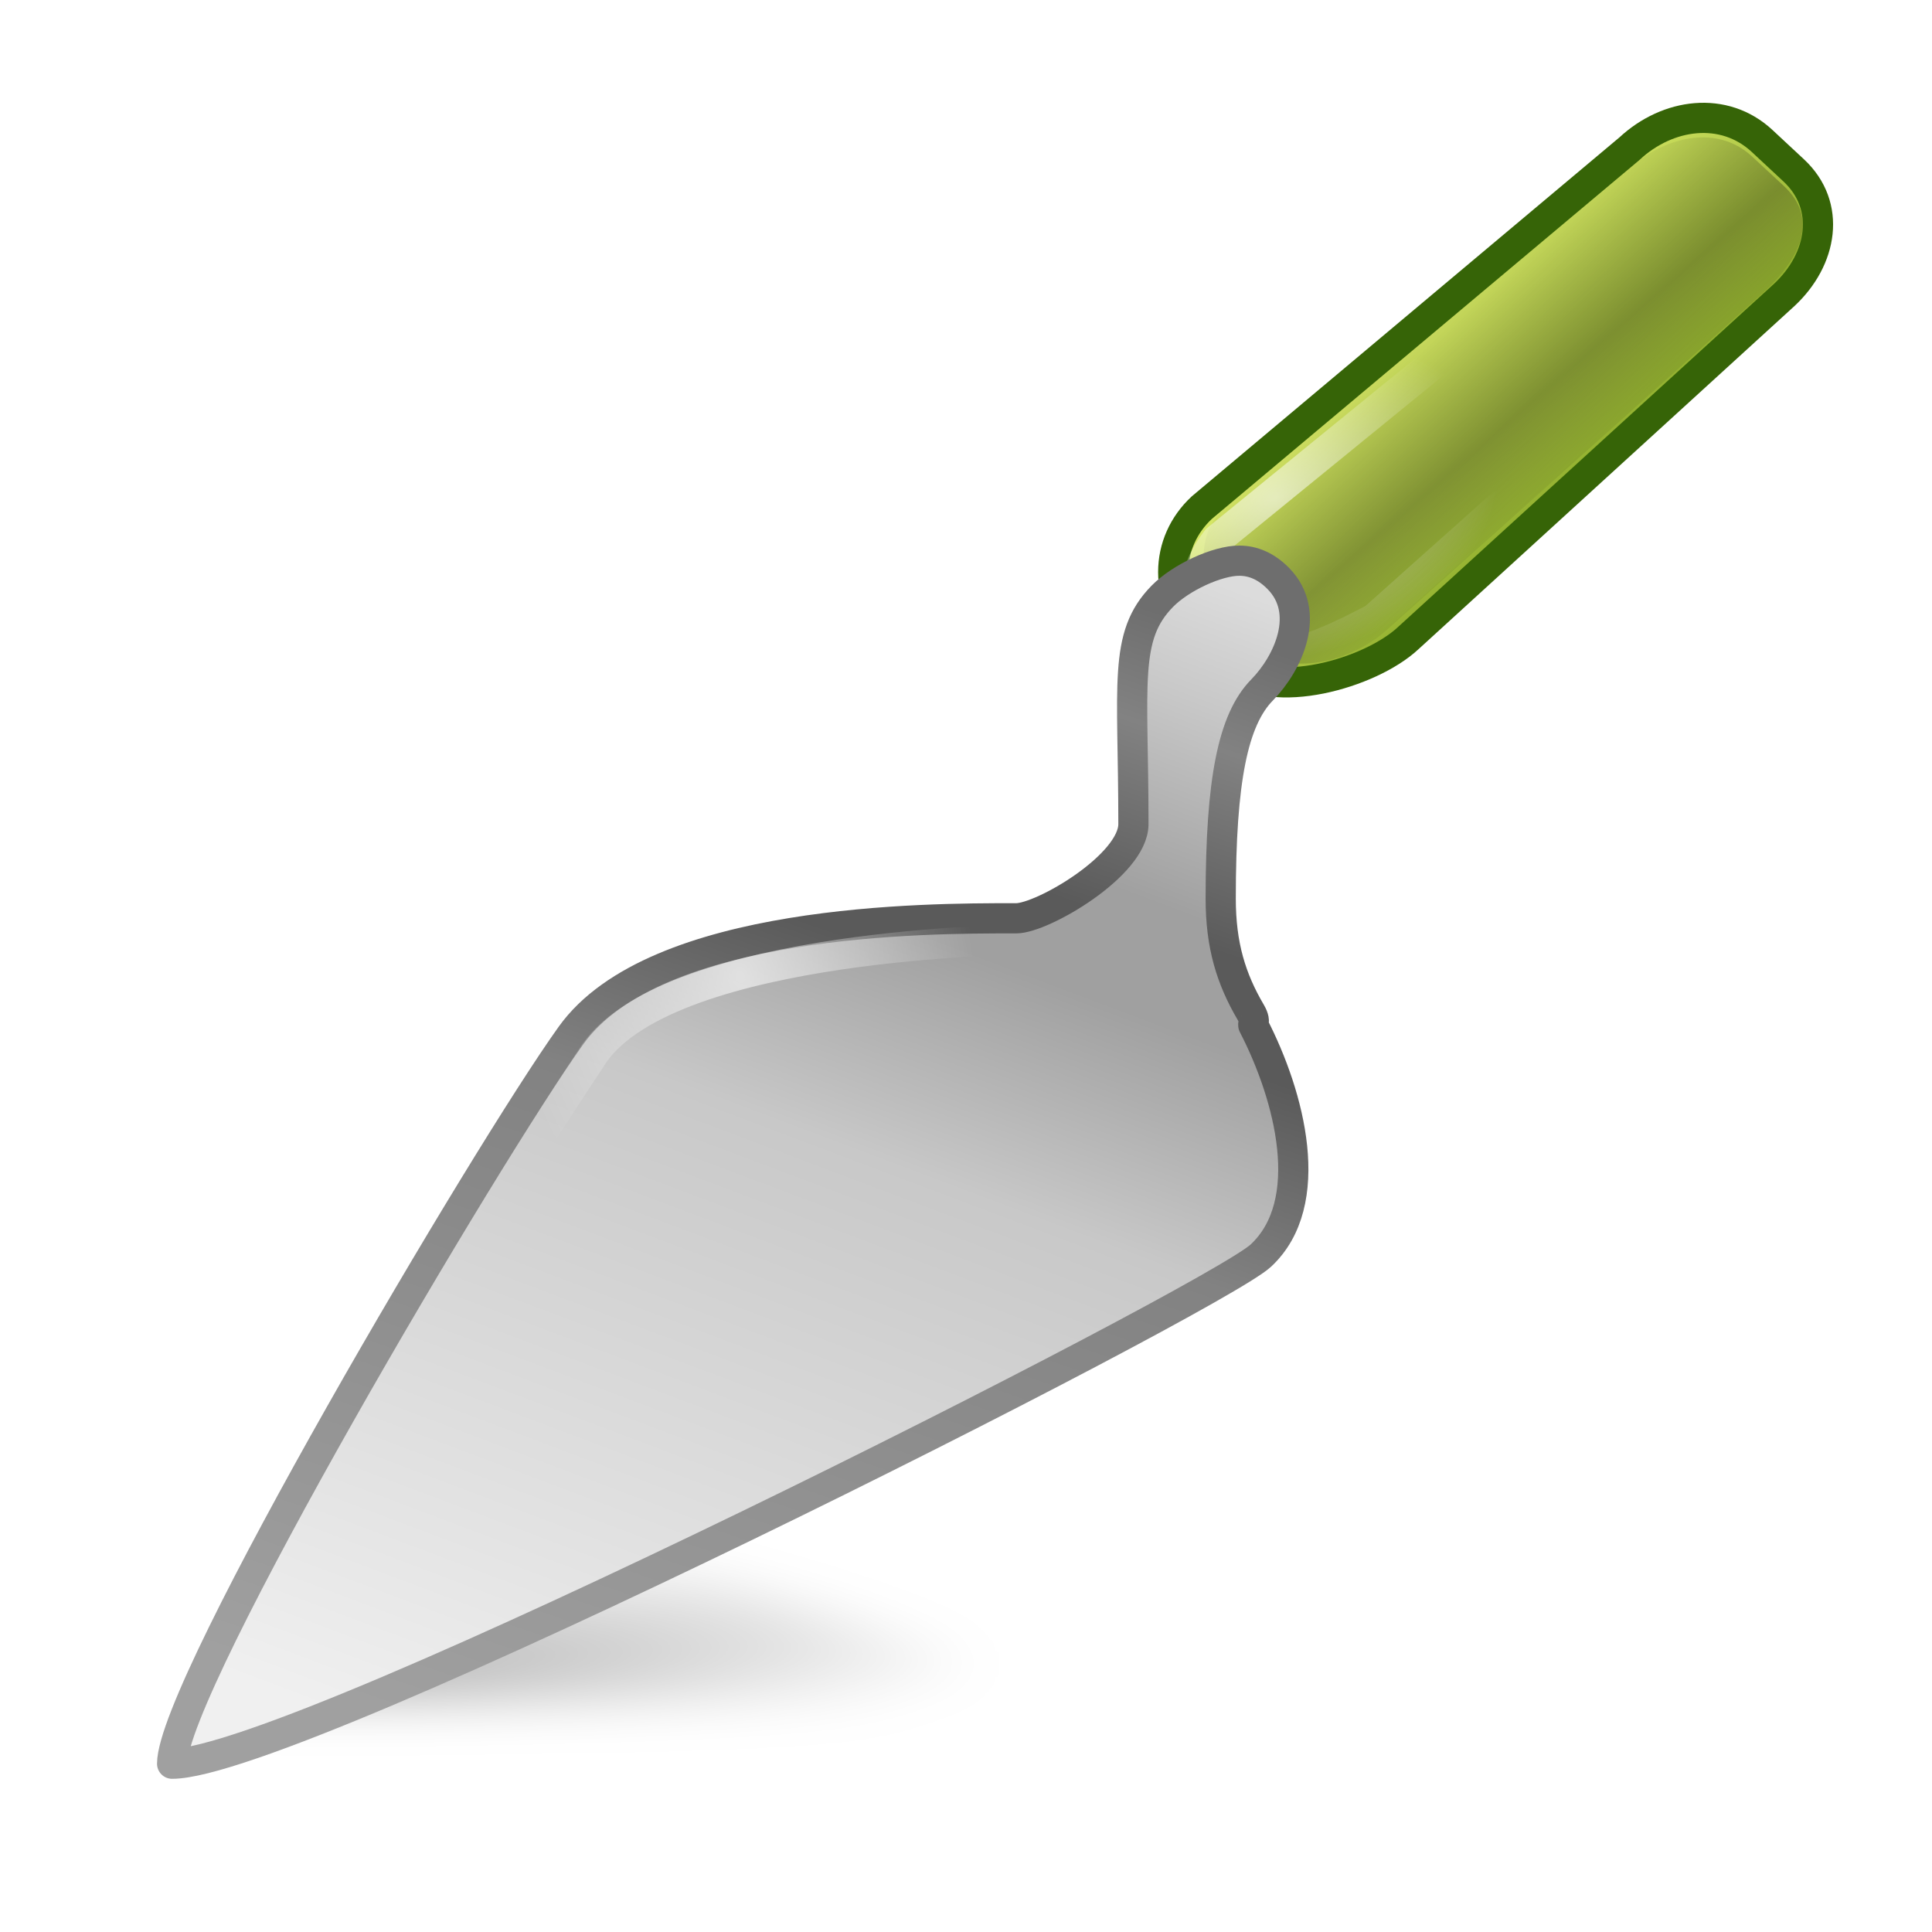
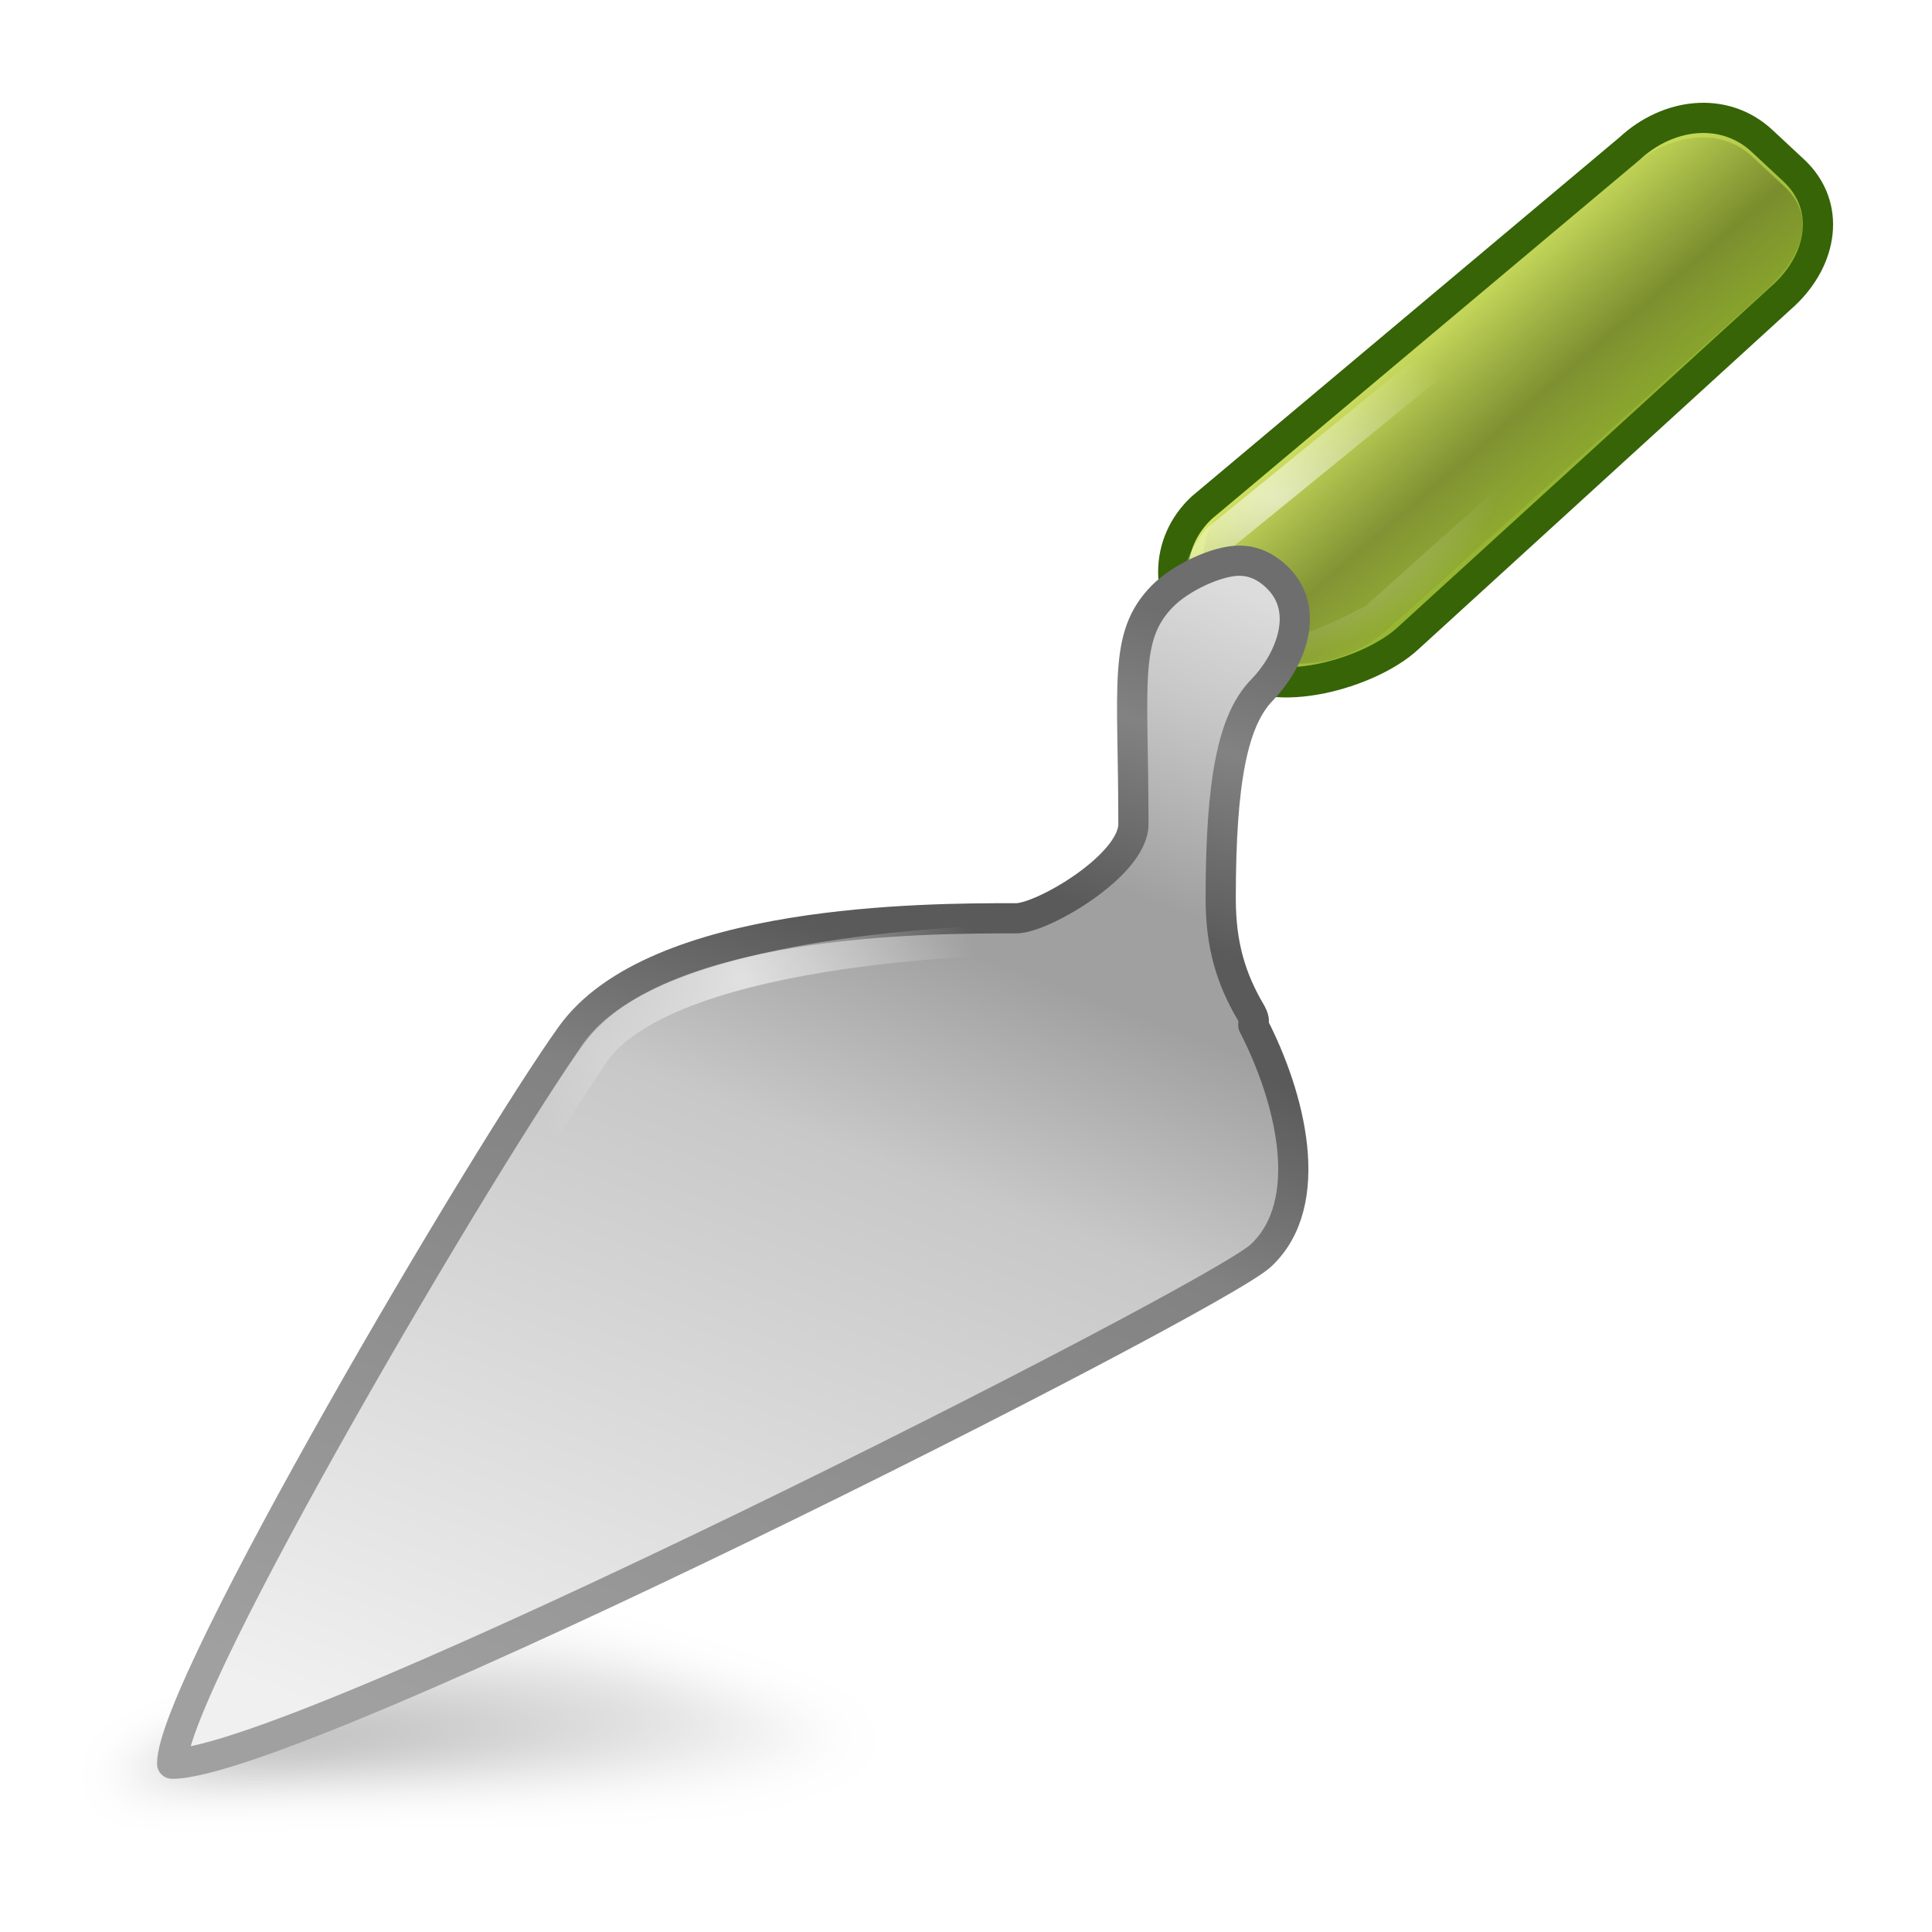
<svg xmlns="http://www.w3.org/2000/svg" xmlns:xlink="http://www.w3.org/1999/xlink" version="1.0" width="64" height="64" id="svg11300">
  <defs id="defs3">
    <linearGradient id="linearGradient6672">
-       <stop id="stop6674" style="stop-color:black;stop-opacity:1" offset="0" />
-       <stop id="stop6676" style="stop-color:black;stop-opacity:0" offset="1" />
+       <stop id="stop6674" style="stop-color:#000000;stop-opacity:1" offset="0" />
+       <stop id="stop6676" style="stop-color:#000000;stop-opacity:0" offset="1" />
    </linearGradient>
    <linearGradient id="linearGradient9942">
      <stop id="stop9944" style="stop-color:#a0a0a0;stop-opacity:1" offset="0" />
      <stop id="stop9946" style="stop-color:#828282;stop-opacity:1" offset="0.519" />
      <stop id="stop9948" style="stop-color:#5a5a5a;stop-opacity:1" offset="0.685" />
      <stop id="stop9950" style="stop-color:#5a5a5a;stop-opacity:1" offset="0.765" />
      <stop id="stop9952" style="stop-color:#828282;stop-opacity:1" offset="0.914" />
      <stop id="stop9954" style="stop-color:#6e6e6e;stop-opacity:1" offset="1" />
    </linearGradient>
    <linearGradient id="linearGradient9920">
      <stop id="stop9922" style="stop-color:#f0f0f0;stop-opacity:1" offset="0" />
      <stop id="stop9924" style="stop-color:#c8c8c8;stop-opacity:1" offset="0.519" />
      <stop id="stop9926" style="stop-color:#a0a0a0;stop-opacity:1" offset="0.685" />
      <stop id="stop9928" style="stop-color:#a0a0a0;stop-opacity:1" offset="0.765" />
      <stop id="stop9930" style="stop-color:#c8c8c8;stop-opacity:1" offset="0.914" />
      <stop id="stop9932" style="stop-color:#dcdcdc;stop-opacity:1" offset="1" />
    </linearGradient>
    <linearGradient id="linearGradient9827">
-       <stop id="stop9829" style="stop-color:black;stop-opacity:0" offset="0" />
-       <stop id="stop9835" style="stop-color:black;stop-opacity:0.265" offset="0.584" />
-       <stop id="stop9831" style="stop-color:black;stop-opacity:0" offset="1" />
+       <stop id="stop9829" style="stop-color:#000000;stop-opacity:0" offset="0" />
+       <stop id="stop9835" style="stop-color:#000000;stop-opacity:0.265" offset="0.584" />
+       <stop id="stop9831" style="stop-color:#000000;stop-opacity:0" offset="1" />
    </linearGradient>
    <linearGradient id="linearGradient2264">
      <stop id="stop2266" style="stop-color:#d7e866;stop-opacity:1" offset="0" />
      <stop id="stop2268" style="stop-color:#8cab2a;stop-opacity:1" offset="1" />
    </linearGradient>
    <linearGradient id="linearGradient4222">
-       <stop id="stop4224" style="stop-color:white;stop-opacity:1" offset="0" />
-       <stop id="stop4226" style="stop-color:white;stop-opacity:0" offset="1" />
+       <stop id="stop4224" style="stop-color:#ffffff;stop-opacity:1" offset="0" />
+       <stop id="stop4226" style="stop-color:#ffffff;stop-opacity:0" offset="1" />
    </linearGradient>
    <linearGradient x1="40.125" y1="12.625" x2="44.562" y2="17.125" id="linearGradient9821" xlink:href="#linearGradient2264" gradientUnits="userSpaceOnUse" gradientTransform="translate(-1.277932,2.0302)" />
    <linearGradient x1="39.89" y1="13" x2="43.968" y2="17.688" id="linearGradient9833" xlink:href="#linearGradient9827" gradientUnits="userSpaceOnUse" gradientTransform="matrix(0.9480828,0,0,0.9426665,0.9626349,2.818869)" />
    <linearGradient x1="10.866" y1="47.686" x2="22.517" y2="16.166" id="linearGradient9914" xlink:href="#linearGradient9920" gradientUnits="userSpaceOnUse" gradientTransform="matrix(0.9996532,0,0,1.020081,-1.270123,1.031985)" />
    <linearGradient x1="13.34" y1="48.039" x2="23.386" y2="18.074" id="linearGradient9940" xlink:href="#linearGradient9942" gradientUnits="userSpaceOnUse" gradientTransform="matrix(0.9996532,0,0,1.020081,-1.270123,1.031985)" />
-     <radialGradient cx="15.459" cy="51.218" r="10.625" fx="15.459" fy="51.218" id="radialGradient6680" xlink:href="#linearGradient6672" gradientUnits="userSpaceOnUse" gradientTransform="matrix(1.582353,-0.1070592,0.01707452,0.2523643,-13.14819,37.9169)" />
+     <radialGradient cx="15.459" cy="51.218" r="10.625" fx="15.459" fy="51.218" id="radialGradient6680" xlink:href="#linearGradient6672" gradientUnits="userSpaceOnUse" gradientTransform="matrix(1.582353,-0.1070592,0.01707452,0.2523643,-16.19807,39.78072)" />
    <filter x="-0.068" y="-0.485" width="1.137" height="1.97" color-interpolation-filters="sRGB" id="filter6722">
      <feGaussianBlur id="feGaussianBlur6724" stdDeviation="0.606" collect="always" />
    </filter>
    <radialGradient cx="0.836" cy="32.749" r="13.125" fx="0.836" fy="32.749" id="radialGradient6346" xlink:href="#linearGradient4222" gradientUnits="userSpaceOnUse" gradientTransform="matrix(0.4357434,-0.08810095,0.1261286,0.6144526,16.92136,11.82885)" />
    <radialGradient cx="36.258" cy="18.125" r="7.553" fx="36.258" fy="18.125" id="radialGradient6348" xlink:href="#linearGradient4222" gradientUnits="userSpaceOnUse" gradientTransform="matrix(0.7240797,-0.1795408,0.1350822,0.5157954,6.030497,17.13073)" />
  </defs>
  <g transform="matrix(1.33,0,0,1.33,-3.95135,-10.06015)" id="g6744">
-     <path d="M 8.75,50 31,50 18.318,46.1 8.75,50 z" id="path6670" style="opacity:0.3;fill:url(#radialGradient6680);fill-opacity:1;fill-rule:evenodd;stroke:none;filter:url(#filter6722)" />
+     <path d="m 5.7,51.864 22.25,0 -12.682,-3.9 -9.568,3.9 z" id="path6670" style="opacity:0.3;fill:url(#radialGradient6680);fill-opacity:1;fill-rule:evenodd;stroke:none;filter:url(#filter6722)" />
    <g id="g5527">
-       <path d="m 35.491,35.679 c -0.163,-0.946 -0.5,-1.92 -0.893,-2.743 -0.02,-0.05 -0.046,-0.103 -0.08,-0.16 -0.141,-0.282 -0.287,-0.545 -0.436,-0.779 -0.23,-0.493 -0.395,-1.07 -0.395,-1.808 0,-3.426 0.301,-4.245 0.827,-4.734 0.947,-0.882 1.402,-2.245 0.438,-3.143 -0.379,-0.353 -0.811,-0.531 -1.283,-0.531 -0.607,0 -1.258,0.307 -1.88,0.887 -1.359,1.077 -0.888,3.4 -0.888,5.481 0,0.952 -2.02,1.627 -2.83,1.814 -2.363,0.009 -9.082,0.35 -11.266,3.328 -1.969,2.683 -10.081,15.947 -10.081,18.059 0,0.188 0.163,0.34 0.365,0.34 3.415,0 26.663,-11.705 27.598,-12.554 0.794,-0.722 1.073,-1.917 0.806,-3.457 z" id="path5731" style="fill:url(#XMLID_8_)" />
      <path d="m 43.557,11.266 -10.653,8.942 c -0.459,0.427 -0.712,0.997 -0.712,1.605 0,0.608 0.253,1.178 0.712,1.605 l 0.784,0.729 c 0.951,0.885 3.402,0.2 4.353,-0.685 l 9.369,-8.551 c 0.951,-0.885 1.186,-2.22 0.235,-3.105 l -0.784,-0.73 c -0.95,-0.884 -2.353,-0.695 -3.304,0.19 z" id="path5748" style="fill:url(#linearGradient9821);fill-opacity:1;stroke:#366407;stroke-width:0.752;stroke-miterlimit:4;stroke-opacity:1;stroke-dasharray:none;display:inline;enable-background:new" />
      <path d="m 43.479,11.814 -9.995,8.395 c -0.435,0.401 -0.541,0.804 -0.541,1.374 0,0.571 0.018,0.973 0.453,1.374 l 0.742,0.685 c 0.9,0.831 2.513,0.408 3.413,-0.422 l 9.354,-8.382 c 0.9,-0.831 1.388,-1.819 0.488,-2.65 l -0.786,-0.729 c -0.9,-0.83 -2.227,-0.476 -3.127,0.355 z" id="path9823" style="fill:url(#linearGradient9833);fill-opacity:1;stroke:none;display:inline;enable-background:new" />
      <path d="m 33.286,21.009 11.326,-9.229 c 1.072,-0.5 1.123,-0.29 1.381,-0.224 0.491,0.241 0.982,0.627 1.473,1.344 0.156,0.373 0.105,0.747 -0.23,1.12 l -10.037,8.96 c -0.844,0.441 -1.688,0.853 -2.532,0.941 -0.576,-0.194 -1.095,-0.497 -1.427,-1.165 -0.145,-0.479 -0.816,-0.616 0.046,-1.747 z" id="path9837" style="opacity:0.6;fill:none;stroke:url(#radialGradient6348);stroke-width:0.773;stroke-linecap:butt;stroke-linejoin:miter;stroke-miterlimit:4;stroke-opacity:1;stroke-dasharray:none" />
      <path d="m 33.843,21.529 c -0.549,-0.004 -1.463,0.418 -1.923,0.887 -0.981,1.001 -0.719,2.171 -0.719,5.674 0,1.026 -2.265,2.346 -2.919,2.346 -0.032,-3.9e-4 -0.061,0 -0.094,0 -2.093,0 -8.903,-0.001 -10.996,2.919 -2.093,2.92 -9.934,16.191 -9.934,18.138 3.14,10e-7 25.946,-11.567 27.116,-12.655 1.415,-1.316 0.727,-3.97 -0.187,-5.738 0.006,-0.008 -0.004,-0.022 0,-0.032 0.025,-0.064 0.019,-0.149 -0.062,-0.287 -0.49,-0.834 -0.75,-1.669 -0.75,-2.837 0,-2.948 0.304,-4.455 1.031,-5.196 0.654,-0.668 1.233,-1.93 0.406,-2.773 -0.31,-0.316 -0.639,-0.444 -0.968,-0.446 z" id="path5784" style="fill:url(#linearGradient9914);fill-opacity:1;stroke:url(#linearGradient9940);stroke-width:0.752;stroke-linejoin:round;stroke-miterlimit:4;stroke-opacity:1;stroke-dasharray:none" />
-       <path d="m 34.008,24.963 c -0.762,0.71 -1.335,2.315 -1.335,5.138 0,1.118 0.992,2.005 1.506,2.803 1.049,1.628 -7.333,-2.631 -6.328,-2.631 0.686,0 3.413,-0.971 3.413,-1.954 0,-3.354 -0.248,-4.453 0.781,-5.411 0.771,-0.719 1.781,-1.163 2.648,-0.355 0.867,0.808 3.64e-4,1.771 -0.686,2.41 z" id="path5791" style="fill:url(#XMLID_12_)" />
-       <path d="m 27.935,30.302 c -2.109,0 -8.722,0.306 -10.831,3.181 -2.018,2.751 -9.345,14.811 -9.974,17.556 0.063,0.599 7.789,-2.864 13.927,-5.773 6.392,-3.029 12.642,-6.037 13.243,-6.584 2.109,-1.917 -0.188,-6.604 -1.242,-7.083 -1.054,-0.479 -3.007,-1.647 -5.124,-1.297 z" id="path5804" style="fill:url(#XMLID_13_)" />
-       <path d="m 28.273,30.229 c 1.112,-0.199 2.991,-1.05 2.991,-1.91 l 1.567,0.747 c 0,1.732 0.386,2.598 1.007,3.34 0.094,0.155 -5.724,-2.149 -5.565,-2.177 z" id="path5811" style="fill:url(#XMLID_14_)" />
      <path d="m 33.375,22.505 c -1.49,0.664 -0.779,4.292 -0.869,5.568 0.164,1.238 -3.317,3.033 -4.019,2.894 -0.031,-3.68e-4 -8.726,0.062 -10.705,2.815 -3.422,5.175 -6.355,10.062 -9.2,16.153 8.191,-3.003 16.627,-7.176 24.871,-11.74 1.781,-0.947 0.075,-4.218 -0.268,-5.237 -0.463,-0.786 -0.804,-1.605 -0.804,-2.706 0,-2.779 0.351,-5.3 1.038,-5.998 1.467,-1.17 0.66,-2.363 -0.043,-1.749 z" id="path9956" style="opacity:0.6;fill:none;stroke:url(#radialGradient6346);stroke-width:0.752;stroke-linejoin:miter;stroke-miterlimit:4;stroke-opacity:1;stroke-dasharray:none;display:inline;enable-background:new" />
    </g>
  </g>
</svg>
